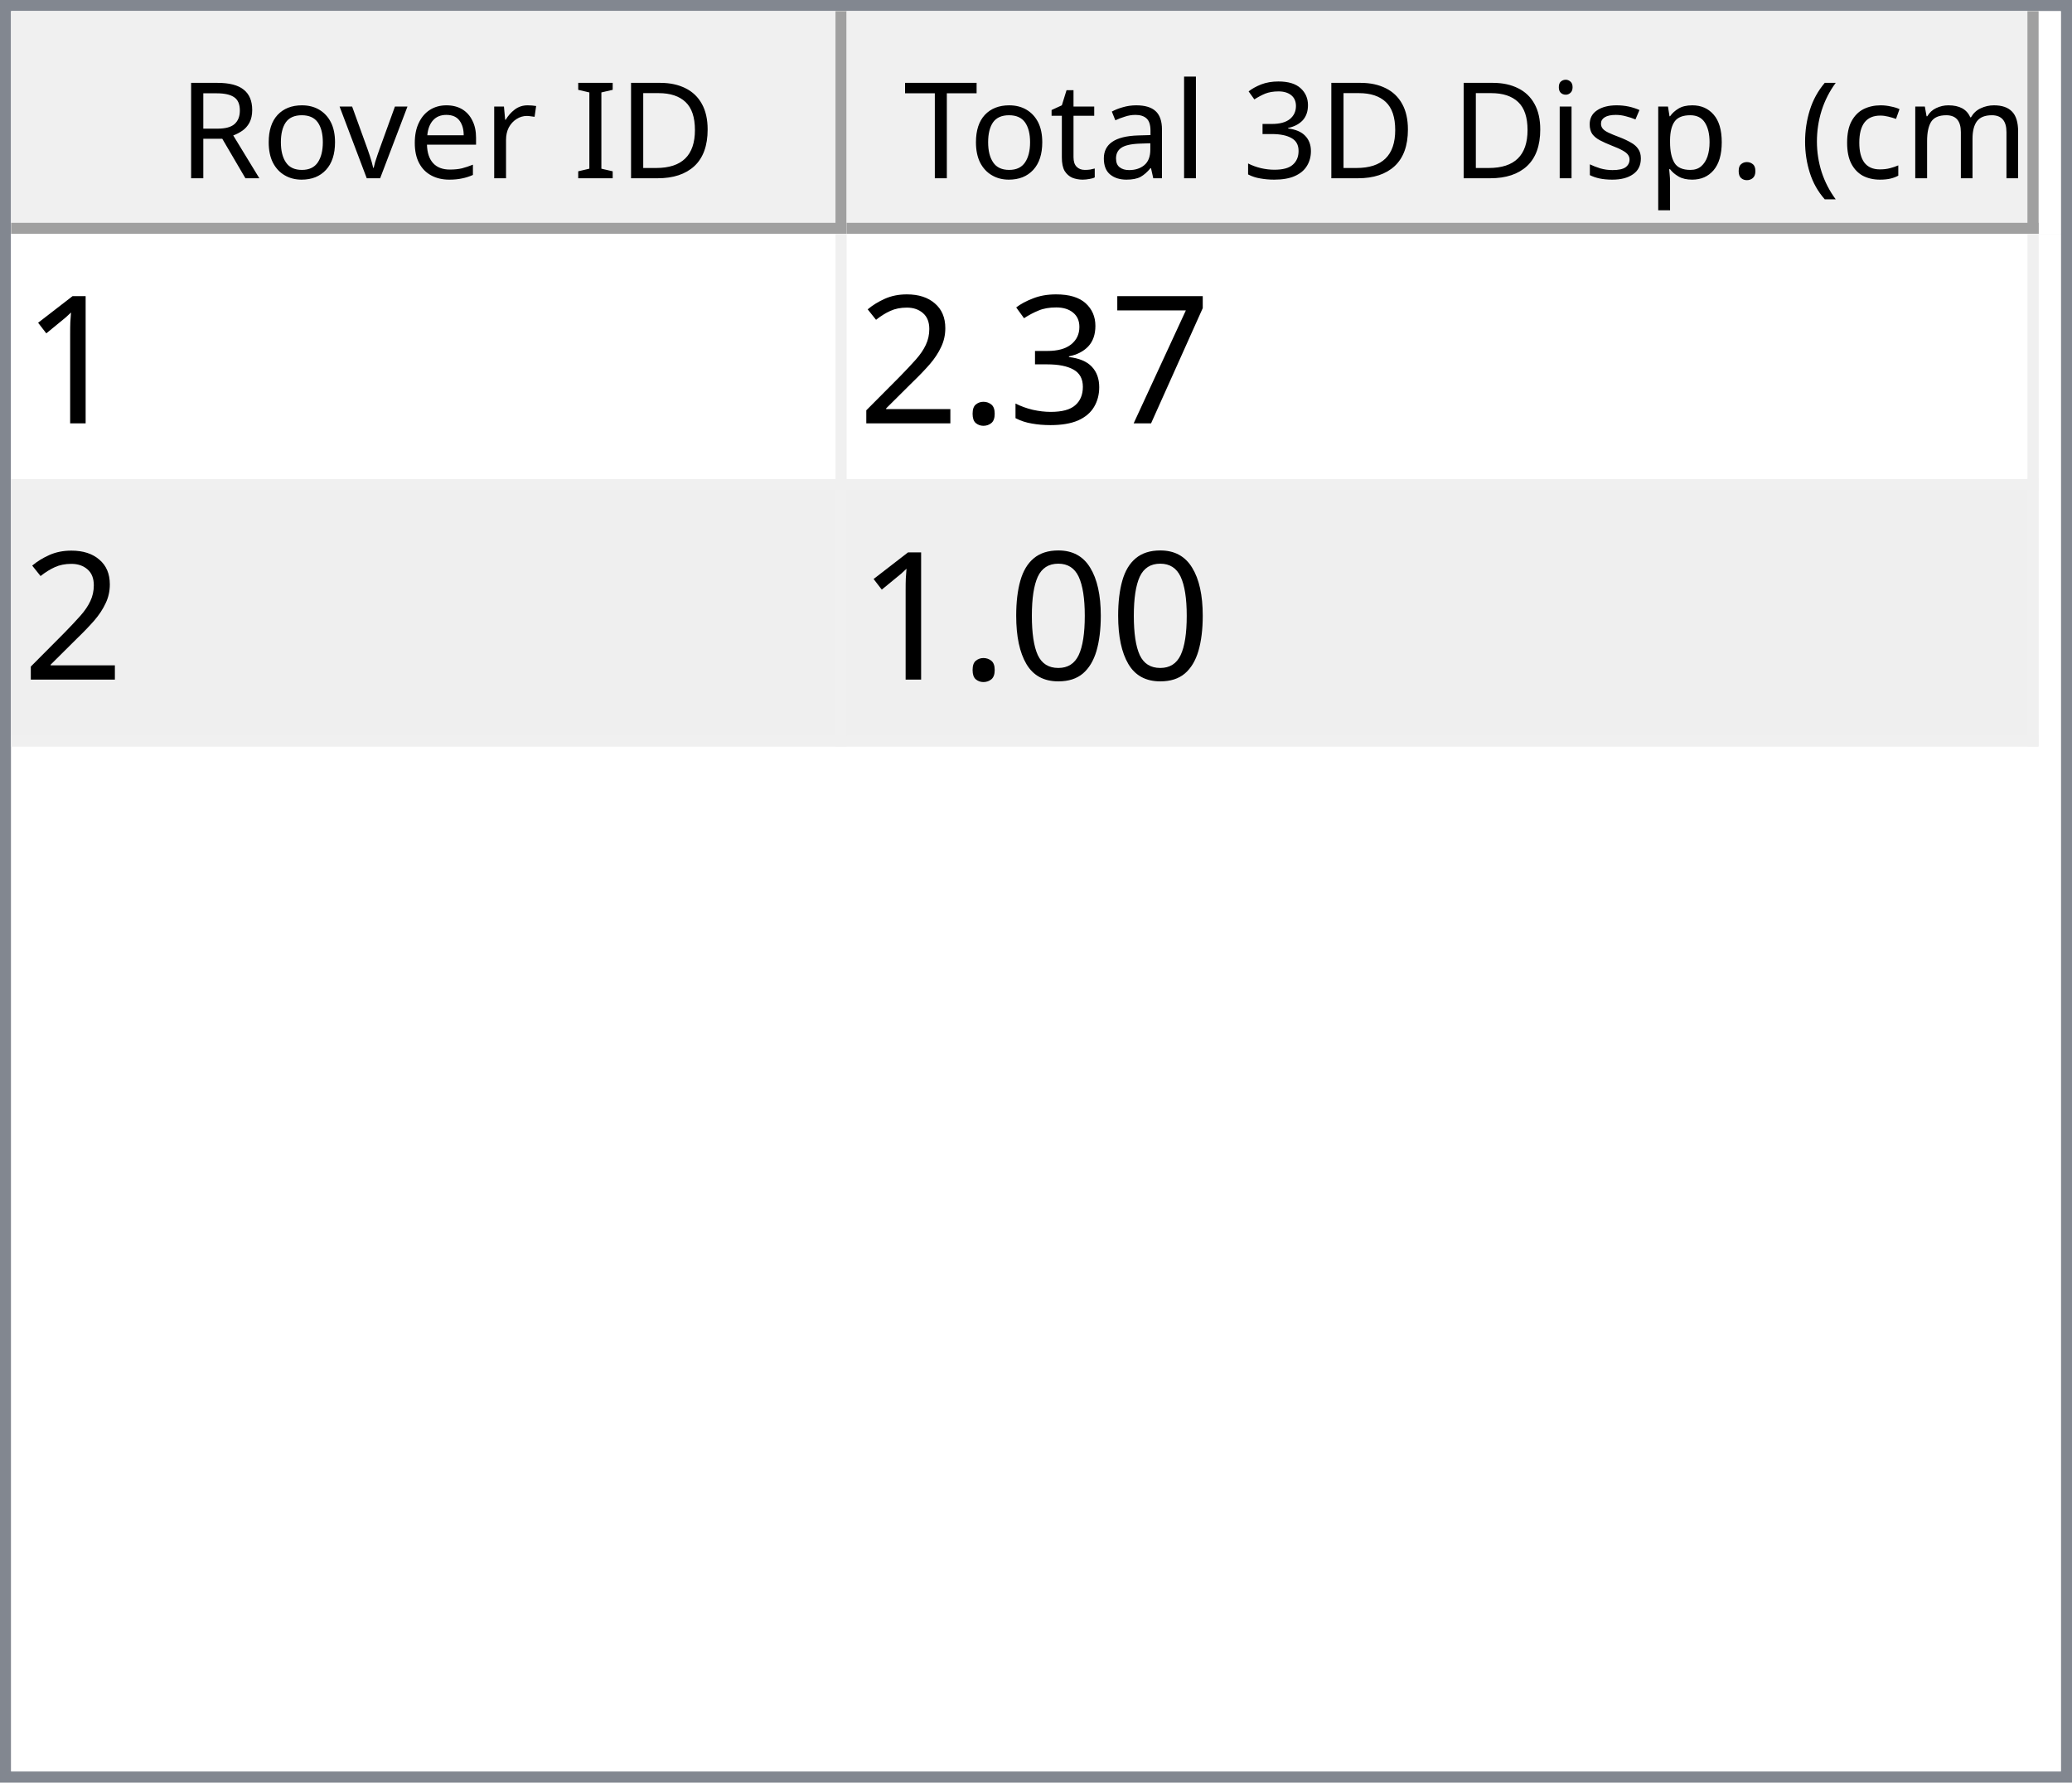
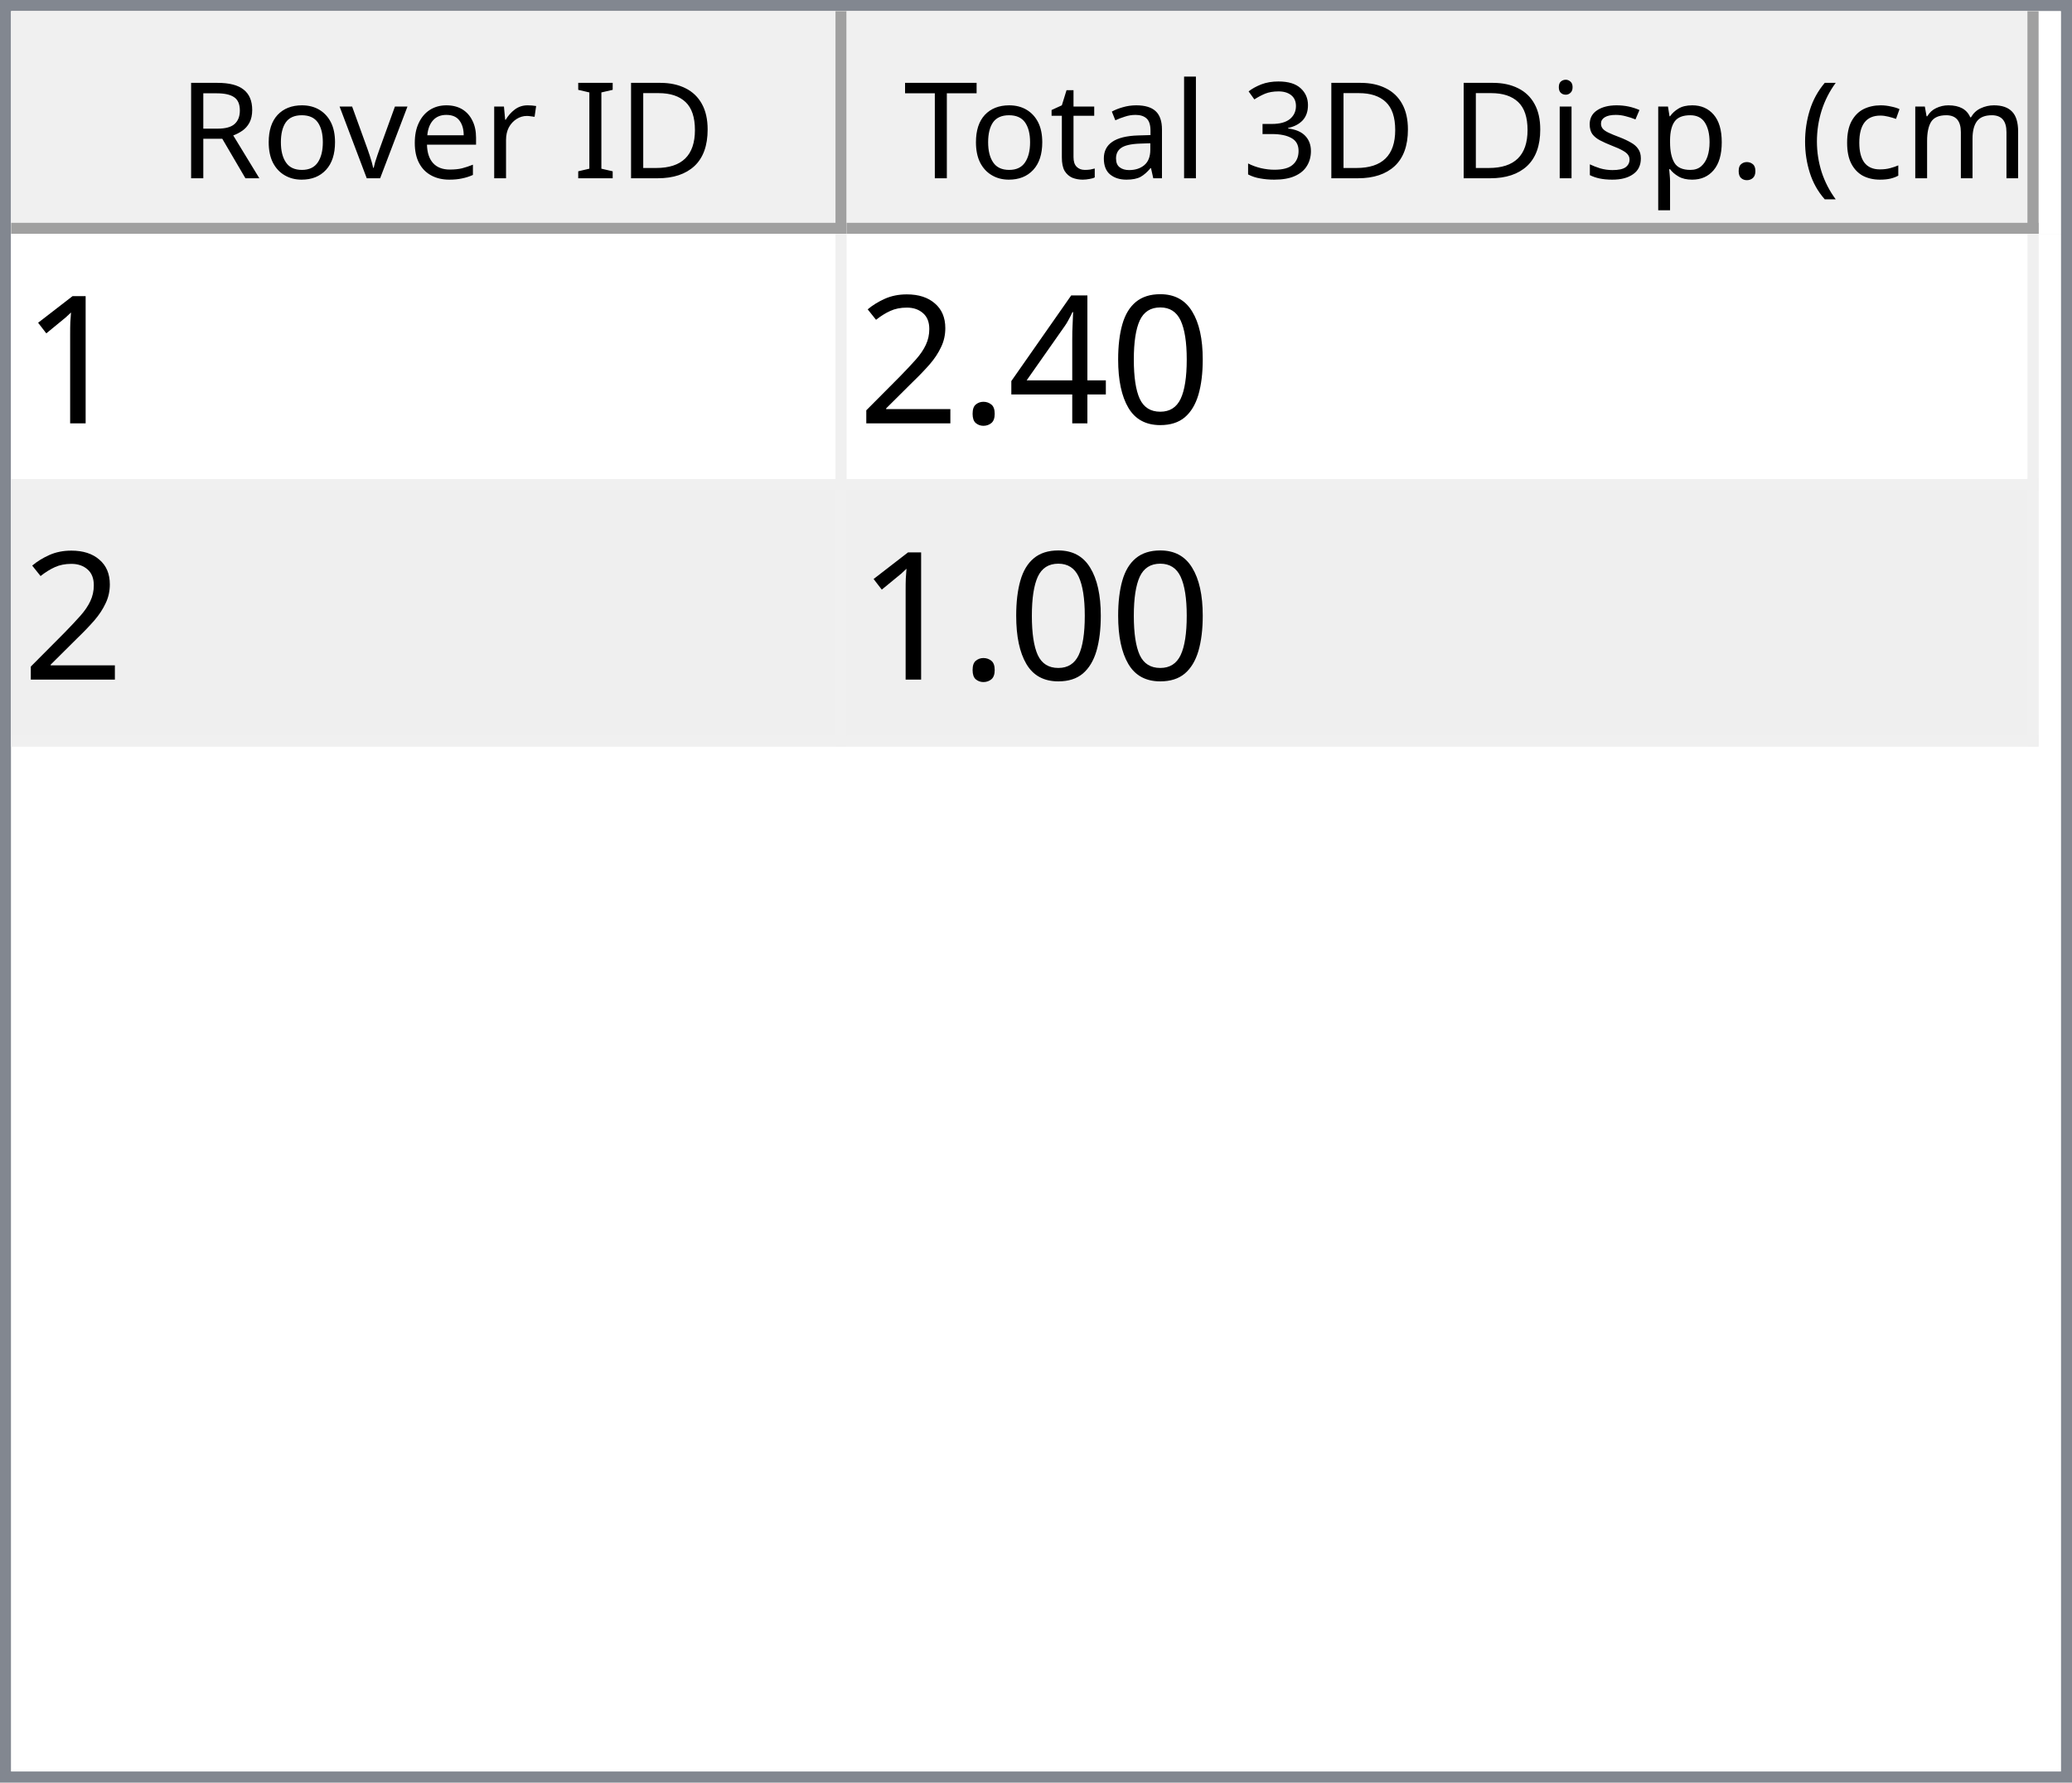
<svg xmlns="http://www.w3.org/2000/svg" style="fill-opacity:1; color-rendering:auto; color-interpolation:auto; text-rendering:auto; stroke:black; stroke-linecap:square; stroke-miterlimit:10; shape-rendering:auto; stroke-opacity:1; fill:black; stroke-dasharray:none; font-weight:normal; stroke-width:1; font-family:'Dialog'; font-style:normal; stroke-linejoin:miter; font-size:12px; stroke-dashoffset:0; image-rendering:auto;" width="186" height="160">
  <defs id="genericDefs" />
  <g>
    <defs id="defs1">
      <clipPath clipPathUnits="userSpaceOnUse" id="clipPath1">
        <path d="M0 0 L186 0 L186 160 L0 160 L0 0 Z" />
      </clipPath>
      <clipPath clipPathUnits="userSpaceOnUse" id="clipPath2">
        <path d="M0 0 L0 160 L186 160 L186 0 Z" />
      </clipPath>
      <clipPath clipPathUnits="userSpaceOnUse" id="clipPath3">
        <path d="M0 0 L0 20 L184 20 L184 0 Z" />
      </clipPath>
      <clipPath clipPathUnits="userSpaceOnUse" id="clipPath4">
        <path d="M0 0 L0 20 L75 20 L75 0 Z" />
      </clipPath>
      <clipPath clipPathUnits="userSpaceOnUse" id="clipPath5">
        <path d="M1 1 L1 19 L74 19 L74 1 Z" />
      </clipPath>
      <clipPath clipPathUnits="userSpaceOnUse" id="clipPath6">
        <path d="M0 0 L0 18 L73 18 L73 0 Z" />
      </clipPath>
      <clipPath clipPathUnits="userSpaceOnUse" id="clipPath7">
        <path d="M-0.5 -0.5 L-0.5 19.5 L74.5 19.5 L74.5 -0.5 Z" />
      </clipPath>
      <clipPath clipPathUnits="userSpaceOnUse" id="clipPath8">
        <path d="M0 0 L0 20 L107 20 L107 0 Z" />
      </clipPath>
      <clipPath clipPathUnits="userSpaceOnUse" id="clipPath9">
        <path d="M1 1 L1 19 L106 19 L106 1 Z" />
      </clipPath>
      <clipPath clipPathUnits="userSpaceOnUse" id="clipPath10">
        <path d="M0 0 L0 18 L105 18 L105 0 Z" />
      </clipPath>
      <clipPath clipPathUnits="userSpaceOnUse" id="clipPath11">
        <path d="M-0.5 -0.5 L-0.5 19.5 L106.5 19.5 L106.5 -0.5 Z" />
      </clipPath>
      <clipPath clipPathUnits="userSpaceOnUse" id="clipPath12">
        <path d="M0 0 L0 138 L184 138 L184 0 Z" />
      </clipPath>
      <clipPath clipPathUnits="userSpaceOnUse" id="clipPath13">
        <path d="M0 0 L0 46 L182 46 L182 0 Z" />
      </clipPath>
      <clipPath clipPathUnits="userSpaceOnUse" id="clipPath14">
        <path d="M-0.5 -0.5 L-0.5 45.5 L181.5 45.5 L181.5 -0.5 Z" />
      </clipPath>
      <clipPath clipPathUnits="userSpaceOnUse" id="clipPath15">
        <path d="M0 0 L0 22 L74 22 L74 0 Z" />
      </clipPath>
      <clipPath clipPathUnits="userSpaceOnUse" id="clipPath16">
        <path d="M0 0 L0 22 L106 22 L106 0 Z" />
      </clipPath>
      <font horiz-adv-x="64.551" id="font1">
        <font-face ascent="107.91" descent="25.098" units-per-em="100" style="font-style:normal; font-family:Segoe UI; font-weight:normal;" />
        <missing-glyph horiz-adv-x="64.551" d="M8.109 0 L8.109 68.266 L56.453 68.266 L56.453 0 L8.109 0 ZM15.328 7.234 L49.219 7.234 L49.219 61.031 L15.328 61.031 L15.328 7.234 Z" />
        <glyph unicode="D" horiz-adv-x="70.117" d="M9.188 0 L9.188 70.016 L28.516 70.016 Q65.531 70.016 65.531 35.891 Q65.531 19.672 55.25 9.836 Q44.969 0 27.734 0 L9.188 0 ZM17.391 62.594 L17.391 7.422 L27.828 7.422 Q41.609 7.422 49.273 14.797 Q56.938 22.172 56.938 35.688 Q56.938 62.594 28.328 62.594 L17.391 62.594 Z" />
        <glyph unicode="I" horiz-adv-x="26.611" d="M17.391 0 L9.188 0 L9.188 70.016 L17.391 70.016 L17.391 0 Z" />
        <glyph unicode=" " horiz-adv-x="27.393" d="" />
        <glyph unicode="r" horiz-adv-x="34.766" d="M34.188 41.891 Q32.078 43.5 28.125 43.5 Q23 43.5 19.555 38.672 Q16.109 33.844 16.109 25.484 L16.109 0 L8.109 0 L8.109 50 L16.109 50 L16.109 39.703 L16.312 39.703 Q18.016 44.969 21.531 47.922 Q25.047 50.875 29.391 50.875 Q32.516 50.875 34.188 50.203 L34.188 41.891 Z" />
        <glyph unicode="e" horiz-adv-x="52.295" d="M48.297 23 L12.984 23 Q13.188 14.656 17.484 10.109 Q21.781 5.562 29.297 5.562 Q37.75 5.562 44.828 11.141 L44.828 3.609 Q38.234 -1.172 27.391 -1.172 Q16.797 -1.172 10.742 5.641 Q4.688 12.453 4.688 24.812 Q4.688 36.469 11.305 43.82 Q17.922 51.172 27.734 51.172 Q37.547 51.172 42.922 44.828 Q48.297 38.484 48.297 27.203 L48.297 23 ZM40.094 29.781 Q40.047 36.719 36.75 40.578 Q33.453 44.438 27.594 44.438 Q21.922 44.438 17.969 40.383 Q14.016 36.328 13.094 29.781 L40.094 29.781 Z" />
        <glyph unicode="v" horiz-adv-x="47.9" d="M47.406 50 L27.484 0 L19.625 0 L0.688 50 L9.469 50 L22.172 13.672 Q23.578 9.672 23.922 6.688 L24.125 6.688 Q24.609 10.453 25.688 13.484 L38.969 50 L47.406 50 Z" />
        <glyph unicode="o" horiz-adv-x="58.594" d="M29 -1.172 Q17.922 -1.172 11.305 5.836 Q4.688 12.844 4.688 24.422 Q4.688 37.016 11.57 44.094 Q18.453 51.172 30.172 51.172 Q41.359 51.172 47.633 44.289 Q53.906 37.406 53.906 25.203 Q53.906 13.234 47.141 6.031 Q40.375 -1.172 29 -1.172 ZM29.594 44.438 Q21.875 44.438 17.383 39.188 Q12.891 33.938 12.891 24.703 Q12.891 15.828 17.43 10.695 Q21.969 5.562 29.594 5.562 Q37.359 5.562 41.531 10.594 Q45.703 15.625 45.703 24.906 Q45.703 34.281 41.531 39.359 Q37.359 44.438 29.594 44.438 Z" />
        <glyph unicode="R" horiz-adv-x="59.814" d="M59.375 0 L49.609 0 L37.891 19.625 Q36.281 22.359 34.766 24.289 Q33.25 26.219 31.664 27.438 Q30.078 28.656 28.25 29.219 Q26.422 29.781 24.125 29.781 L17.391 29.781 L17.391 0 L9.188 0 L9.188 70.016 L30.078 70.016 Q34.672 70.016 38.555 68.867 Q42.438 67.719 45.289 65.375 Q48.141 63.031 49.758 59.547 Q51.375 56.062 51.375 51.375 Q51.375 47.703 50.273 44.656 Q49.172 41.609 47.148 39.211 Q45.125 36.812 42.266 35.133 Q39.406 33.453 35.844 32.516 L35.844 32.328 Q37.594 31.547 38.891 30.547 Q40.188 29.547 41.359 28.18 Q42.531 26.812 43.68 25.078 Q44.828 23.344 46.234 21.047 L59.375 0 ZM17.391 62.594 L17.391 37.203 L28.516 37.203 Q31.594 37.203 34.203 38.133 Q36.812 39.062 38.719 40.797 Q40.625 42.531 41.703 45.047 Q42.781 47.562 42.781 50.688 Q42.781 56.297 39.141 59.445 Q35.5 62.594 28.609 62.594 L17.391 62.594 Z" />
        <glyph unicode=")" horiz-adv-x="30.176" d="M8.297 -15.922 L1.172 -15.922 Q16.406 2.344 16.406 26.812 Q16.406 51.469 1.078 70.016 L8.297 70.016 Q23.531 52.156 23.531 26.703 Q23.531 1.375 8.297 -15.922 Z" />
        <glyph unicode="m" horiz-adv-x="86.133" d="M79.109 0 L71.094 0 L71.094 28.719 Q71.094 37.016 68.531 40.727 Q65.969 44.438 59.906 44.438 Q54.781 44.438 51.195 39.75 Q47.609 35.062 47.609 28.516 L47.609 0 L39.594 0 L39.594 29.688 Q39.594 44.438 28.219 44.438 Q22.953 44.438 19.531 40.016 Q16.109 35.594 16.109 28.516 L16.109 0 L8.109 0 L8.109 50 L16.109 50 L16.109 42.094 L16.312 42.094 Q21.625 51.172 31.844 51.172 Q36.969 51.172 40.773 48.312 Q44.578 45.453 46 40.828 Q51.562 51.172 62.594 51.172 Q79.109 51.172 79.109 30.812 L79.109 0 Z" />
        <glyph unicode="c" horiz-adv-x="46.191" d="M42.188 2.297 Q36.422 -1.172 28.516 -1.172 Q17.828 -1.172 11.258 5.789 Q4.688 12.75 4.688 23.828 Q4.688 36.188 11.766 43.68 Q18.844 51.172 30.672 51.172 Q37.25 51.172 42.281 48.734 L42.281 40.531 Q36.719 44.438 30.375 44.438 Q22.703 44.438 17.797 38.945 Q12.891 33.453 12.891 24.516 Q12.891 15.719 17.508 10.641 Q22.125 5.562 29.891 5.562 Q36.422 5.562 42.188 9.906 L42.188 2.297 Z" />
        <glyph unicode="(" horiz-adv-x="30.176" d="M29.109 -15.922 L21.969 -15.922 Q6.844 1.375 6.844 26.703 Q6.844 52.156 21.969 70.016 L29.203 70.016 Q13.875 51.469 13.875 26.812 Q13.875 2.344 29.109 -15.922 Z" />
        <glyph unicode="." horiz-adv-x="21.68" d="M10.891 -1.078 Q8.641 -1.078 7.055 0.539 Q5.469 2.156 5.469 4.391 Q5.469 6.641 7.055 8.273 Q8.641 9.906 10.891 9.906 Q13.188 9.906 14.797 8.273 Q16.406 6.641 16.406 4.391 Q16.406 2.156 14.797 0.539 Q13.188 -1.078 10.891 -1.078 Z" />
        <glyph unicode="p" horiz-adv-x="58.789" d="M16.312 7.234 L16.109 7.234 L16.109 -23 L8.109 -23 L8.109 50 L16.109 50 L16.109 41.219 L16.312 41.219 Q22.219 51.172 33.594 51.172 Q43.266 51.172 48.688 44.461 Q54.109 37.75 54.109 26.469 Q54.109 13.922 48 6.375 Q41.891 -1.172 31.297 -1.172 Q21.578 -1.172 16.312 7.234 ZM16.109 27.391 L16.109 20.406 Q16.109 14.203 20.141 9.883 Q24.172 5.562 30.375 5.562 Q37.641 5.562 41.773 11.133 Q45.906 16.703 45.906 26.609 Q45.906 34.969 42.047 39.703 Q38.188 44.438 31.594 44.438 Q24.609 44.438 20.359 39.578 Q16.109 34.719 16.109 27.391 Z" />
        <glyph unicode="s" horiz-adv-x="42.432" d="M5.078 1.812 L5.078 10.406 Q11.625 5.562 19.484 5.562 Q30.031 5.562 30.031 12.594 Q30.031 14.594 29.125 15.992 Q28.219 17.391 26.68 18.461 Q25.141 19.531 23.07 20.383 Q21 21.234 18.609 22.172 Q15.281 23.484 12.766 24.828 Q10.25 26.172 8.57 27.859 Q6.891 29.547 6.031 31.695 Q5.172 33.844 5.172 36.719 Q5.172 40.234 6.789 42.945 Q8.406 45.656 11.086 47.484 Q13.766 49.312 17.211 50.242 Q20.656 51.172 24.312 51.172 Q30.812 51.172 35.938 48.922 L35.938 40.828 Q30.422 44.438 23.25 44.438 Q21 44.438 19.195 43.922 Q17.391 43.406 16.094 42.477 Q14.797 41.547 14.086 40.258 Q13.375 38.969 13.375 37.406 Q13.375 35.453 14.086 34.133 Q14.797 32.812 16.164 31.789 Q17.531 30.766 19.484 29.938 Q21.438 29.109 23.922 28.125 Q27.25 26.859 29.883 25.516 Q32.516 24.172 34.375 22.484 Q36.234 20.797 37.234 18.602 Q38.234 16.406 38.234 13.375 Q38.234 9.672 36.602 6.938 Q34.969 4.203 32.234 2.398 Q29.5 0.594 25.93 -0.289 Q22.359 -1.172 18.453 -1.172 Q10.75 -1.172 5.078 1.812 Z" />
        <glyph unicode="i" horiz-adv-x="24.219" d="M12.203 62.703 Q10.062 62.703 8.547 64.164 Q7.031 65.625 7.031 67.875 Q7.031 70.125 8.547 71.609 Q10.062 73.094 12.203 73.094 Q14.406 73.094 15.945 71.609 Q17.484 70.125 17.484 67.875 Q17.484 65.719 15.945 64.211 Q14.406 62.703 12.203 62.703 ZM16.109 0 L8.109 0 L8.109 50 L16.109 50 L16.109 0 Z" />
        <glyph unicode="3" horiz-adv-x="53.906" d="M46.531 19.828 Q46.531 15.094 44.75 11.211 Q42.969 7.328 39.719 4.57 Q36.469 1.812 31.93 0.297 Q27.391 -1.219 21.922 -1.219 Q11.922 -1.219 6 2.594 L6 11.188 Q13.094 5.609 22.219 5.609 Q25.875 5.609 28.828 6.539 Q31.781 7.469 33.906 9.227 Q36.031 10.984 37.18 13.477 Q38.328 15.969 38.328 19.094 Q38.328 32.812 18.797 32.812 L12.984 32.812 L12.984 39.594 L18.5 39.594 Q35.797 39.594 35.797 52.484 Q35.797 64.406 22.609 64.406 Q15.188 64.406 8.688 59.422 L8.688 67.188 Q15.375 71.188 24.609 71.188 Q29 71.188 32.57 69.969 Q36.141 68.75 38.68 66.555 Q41.219 64.359 42.609 61.281 Q44 58.203 44 54.5 Q44 40.672 30.031 36.719 L30.031 36.531 Q33.594 36.141 36.625 34.797 Q39.656 33.453 41.852 31.305 Q44.047 29.156 45.289 26.25 Q46.531 23.344 46.531 19.828 Z" />
        <glyph unicode="l" horiz-adv-x="24.219" d="M16.109 0 L8.109 0 L8.109 74.031 L16.109 74.031 L16.109 0 Z" />
        <glyph unicode="a" horiz-adv-x="50.879" d="M43.891 0 L35.891 0 L35.891 7.812 L35.688 7.812 Q30.469 -1.172 20.312 -1.172 Q12.844 -1.172 8.617 2.781 Q4.391 6.734 4.391 13.281 Q4.391 27.297 20.906 29.594 L35.891 31.688 Q35.891 44.438 25.594 44.438 Q16.547 44.438 9.281 38.281 L9.281 46.484 Q16.656 51.172 26.266 51.172 Q43.891 51.172 43.891 32.516 L43.891 0 ZM35.891 25.297 L23.828 23.641 Q18.266 22.859 15.43 20.875 Q12.594 18.891 12.594 13.875 Q12.594 10.203 15.211 7.883 Q17.828 5.562 22.172 5.562 Q28.125 5.562 32.008 9.742 Q35.891 13.922 35.891 20.312 L35.891 25.297 Z" />
        <glyph unicode="t" horiz-adv-x="33.887" d="M31.297 0.484 Q28.469 -1.078 23.828 -1.078 Q10.688 -1.078 10.688 13.578 L10.688 43.172 L2.094 43.172 L2.094 50 L10.688 50 L10.688 62.203 L18.703 64.797 L18.703 50 L31.297 50 L31.297 43.172 L18.703 43.172 L18.703 14.984 Q18.703 9.969 20.414 7.82 Q22.125 5.672 26.078 5.672 Q29.109 5.672 31.297 7.328 L31.297 0.484 Z" />
        <glyph unicode="T" horiz-adv-x="52.393" d="M50.594 62.594 L30.375 62.594 L30.375 0 L22.172 0 L22.172 62.594 L2 62.594 L2 70.016 L50.594 70.016 L50.594 62.594 Z" />
      </font>
      <font horiz-adv-x="75.0" id="font2">
        <font-face ascent="100.537" descent="21.973" units-per-em="100" style="font-style:normal; font-family:sans-serif; font-weight:normal;" />
        <missing-glyph horiz-adv-x="75.0" d="M12.5 0 L12.5 62.5 L62.5 62.5 L62.5 0 L12.5 0 ZM14.062 1.562 L60.938 1.562 L60.938 60.938 L14.062 60.938 L14.062 1.562 Z" />
        <glyph unicode="1" horiz-adv-x="55.615" d="M37.25 0 L28.469 0 L28.469 56 Q25.297 52.984 20.141 49.953 Q14.984 46.922 10.891 45.406 L10.891 53.906 Q18.266 57.375 23.781 62.305 Q29.297 67.234 31.594 71.875 L37.25 71.875 L37.25 0 Z" />
-         <glyph unicode="7" horiz-adv-x="55.615" d="M4.734 62.203 L4.734 70.656 L51.078 70.656 L51.078 63.812 Q44.234 56.547 37.523 44.484 Q30.812 32.422 27.156 19.672 Q24.516 10.688 23.781 0 L14.75 0 Q14.891 8.453 18.062 20.414 Q21.234 32.375 27.172 43.484 Q33.109 54.594 39.797 62.203 L4.734 62.203 Z" />
-         <glyph unicode="3" horiz-adv-x="55.615" d="M4.203 18.891 L12.984 20.062 Q14.5 12.594 18.141 9.297 Q21.781 6 27 6 Q33.203 6 37.477 10.297 Q41.75 14.594 41.75 20.953 Q41.75 27 37.797 30.93 Q33.844 34.859 27.734 34.859 Q25.25 34.859 21.531 33.891 L22.516 41.609 Q23.391 41.5 23.922 41.5 Q29.547 41.5 34.039 44.43 Q38.531 47.359 38.531 53.469 Q38.531 58.297 35.258 61.477 Q31.984 64.656 26.812 64.656 Q21.688 64.656 18.266 61.43 Q14.844 58.203 13.875 51.766 L5.078 53.328 Q6.688 62.156 12.398 67.016 Q18.109 71.875 26.609 71.875 Q32.469 71.875 37.398 69.359 Q42.328 66.844 44.945 62.5 Q47.562 58.156 47.562 53.266 Q47.562 48.641 45.07 44.828 Q42.578 41.016 37.703 38.766 Q44.047 37.312 47.562 32.695 Q51.078 28.078 51.078 21.141 Q51.078 11.766 44.242 5.25 Q37.406 -1.266 26.953 -1.266 Q17.531 -1.266 11.305 4.352 Q5.078 9.969 4.203 18.891 Z" />
+         <glyph unicode="0" horiz-adv-x="55.615" d="M4.156 35.297 Q4.156 48 6.766 55.742 Q9.375 63.484 14.523 67.68 Q19.672 71.875 27.484 71.875 Q33.25 71.875 37.594 69.555 Q41.938 67.234 44.773 62.867 Q47.609 58.5 49.219 52.227 Q50.828 45.953 50.828 35.297 Q50.828 22.703 48.242 14.969 Q45.656 7.234 40.508 3.008 Q35.359 -1.219 27.484 -1.219 Q17.141 -1.219 11.234 6.203 Q4.156 15.141 4.156 35.297 ZM13.188 35.297 Q13.188 17.672 17.312 11.836 Q21.438 6 27.484 6 Q33.547 6 37.672 11.859 Q41.797 17.719 41.797 35.297 Q41.797 52.984 37.672 58.789 Q33.547 64.594 27.391 64.594 Q21.344 64.594 17.719 59.469 Q13.188 52.938 13.188 35.297 Z" />
+         <glyph unicode="4" horiz-adv-x="55.615" d="M32.328 0 L32.328 17.141 L1.266 17.141 L1.266 25.203 L33.938 71.578 L41.109 71.578 L41.109 25.203 L50.781 25.203 L50.781 17.141 L41.109 17.141 L41.109 0 L32.328 0 ZM32.328 25.203 L32.328 57.469 L9.906 25.203 L32.328 25.203 Z" />
        <glyph unicode="." horiz-adv-x="27.783" d="M9.078 0 L9.078 10.016 L19.094 10.016 L19.094 0 L9.078 0 Z" />
        <glyph unicode="2" horiz-adv-x="55.615" d="M50.344 8.453 L50.344 0 L3.031 0 Q2.938 3.172 4.047 6.109 Q5.859 10.938 9.836 15.625 Q13.812 20.312 21.344 26.469 Q33.016 36.031 37.117 41.625 Q41.219 47.219 41.219 52.203 Q41.219 57.422 37.477 61.008 Q33.734 64.594 27.734 64.594 Q21.391 64.594 17.578 60.789 Q13.766 56.984 13.719 50.25 L4.688 51.172 Q5.609 61.281 11.664 66.578 Q17.719 71.875 27.938 71.875 Q38.234 71.875 44.242 66.164 Q50.25 60.453 50.25 52 Q50.25 47.703 48.492 43.555 Q46.734 39.406 42.656 34.812 Q38.578 30.219 29.109 22.219 Q21.188 15.578 18.945 13.211 Q16.703 10.844 15.234 8.453 L50.344 8.453 Z" />
-         <glyph unicode="0" horiz-adv-x="55.615" d="M4.156 35.297 Q4.156 48 6.766 55.742 Q9.375 63.484 14.523 67.68 Q19.672 71.875 27.484 71.875 Q33.25 71.875 37.594 69.555 Q41.938 67.234 44.773 62.867 Q47.609 58.5 49.219 52.227 Q50.828 45.953 50.828 35.297 Q50.828 22.703 48.242 14.969 Q45.656 7.234 40.508 3.008 Q35.359 -1.219 27.484 -1.219 Q17.141 -1.219 11.234 6.203 Q4.156 15.141 4.156 35.297 ZM13.188 35.297 Q13.188 17.672 17.312 11.836 Q21.438 6 27.484 6 Q33.547 6 37.672 11.859 Q41.797 17.719 41.797 35.297 Q41.797 52.984 37.672 58.789 Q33.547 64.594 27.391 64.594 Q21.344 64.594 17.719 59.469 Q13.188 52.938 13.188 35.297 Z" />
      </font>
    </defs>
    <g style="fill:white; stroke:white;">
      <rect x="0" y="0" width="186" style="clip-path:url(#clipPath1); stroke:none;" height="160" />
    </g>
    <g style="fill:white; text-rendering:optimizeSpeed; color-rendering:optimizeSpeed; image-rendering:optimizeSpeed; shape-rendering:crispEdges; stroke:white; color-interpolation:sRGB;">
      <rect x="0" width="186" height="160" y="0" style="stroke:none;" />
      <path style="stroke:none;" d="M0 160 L186 160 L186 0 L0 0 Z" />
    </g>
    <g style="fill:rgb(240,240,240); font-family:'Segoe UI'; stroke:rgb(240,240,240);">
      <rect x="0" y="0" width="186" style="clip-path:url(#clipPath2); stroke:none;" height="160" />
    </g>
    <g style="fill:rgb(130,135,144); font-family:'Segoe UI'; stroke:rgb(130,135,144);">
      <path d="M0 0 L186 0 L186 160 L0 160 L0 0 ZM1 1 L185 1 L185 159 L1 159 L1 1 Z" style="fill-rule:evenodd; clip-path:url(#clipPath2); stroke:none;" />
    </g>
    <g style="fill:white; font-family:'Segoe UI'; stroke:white;" transform="translate(1,1)">
      <rect x="0" y="0" width="184" style="clip-path:url(#clipPath3); stroke:none;" height="20" />
    </g>
    <g style="fill:rgb(240,240,240); font-family:'Segoe UI'; stroke:rgb(240,240,240);" transform="translate(1,1)">
      <rect x="0" y="0" width="75" style="clip-path:url(#clipPath4); stroke:none;" height="20" />
    </g>
    <g style="font-family:'Segoe UI';" transform="translate(2,2)">
      <text x="14" xml:space="preserve" y="14" style="clip-path:url(#clipPath6); stroke:none;">Rover ID</text>
    </g>
    <g style="fill:rgb(160,160,160); font-family:'Segoe UI'; stroke:rgb(160,160,160); stroke-linejoin:bevel;" transform="translate(1.5,1.5)">
      <line x1="74" x2="74" y1="0" style="fill:none; clip-path:url(#clipPath7);" y2="19" />
    </g>
    <g style="fill:rgb(160,160,160); font-family:'Segoe UI'; stroke:rgb(160,160,160); stroke-linejoin:bevel;" transform="matrix(1,0,0,1,1,1) translate(0.5,0.5)">
      <line x1="0" x2="74" y1="19" style="fill:none; clip-path:url(#clipPath7);" y2="19" />
    </g>
    <g style="fill:rgb(240,240,240); font-family:'Segoe UI'; stroke:rgb(240,240,240);" transform="translate(76,1)">
      <rect x="0" y="0" width="107" style="clip-path:url(#clipPath8); stroke:none;" height="20" />
    </g>
    <g style="font-family:'Segoe UI';" transform="translate(77,2)">
      <text x="1" xml:space="preserve" y="14" style="clip-path:url(#clipPath10); stroke:none;"> Total 3D Disp. (cm)</text>
    </g>
    <g style="fill:rgb(160,160,160); font-family:'Segoe UI'; stroke:rgb(160,160,160); stroke-linejoin:bevel;" transform="translate(76.5,1.5)">
      <line x1="106" x2="106" y1="0" style="fill:none; clip-path:url(#clipPath11);" y2="19" />
    </g>
    <g style="fill:rgb(160,160,160); font-family:'Segoe UI'; stroke:rgb(160,160,160); stroke-linejoin:bevel;" transform="matrix(1,0,0,1,76,1) translate(0.5,0.5)">
      <line x1="0" x2="106" y1="19" style="fill:none; clip-path:url(#clipPath11);" y2="19" />
    </g>
    <g style="fill:white; font-family:'Segoe UI'; stroke:white;" transform="translate(1,21)">
      <rect x="0" y="0" width="184" style="clip-path:url(#clipPath12); stroke:none;" height="138" />
    </g>
    <g style="fill:rgb(240,240,240); font-size:16px; font-family:sans-serif; stroke:rgb(240,240,240);" transform="translate(1,21)">
      <rect x="0" y="0" width="182" style="clip-path:url(#clipPath13); stroke:none;" height="46" />
      <line transform="translate(0.5,0.5)" x1="0" x2="181" y1="22" style="clip-path:url(#clipPath14); fill:none; stroke-linejoin:bevel;" y2="22" />
    </g>
    <g transform="matrix(1,0,0,1,1,21) translate(0.5,0.5)" style="fill:rgb(240,240,240); font-size:16px; font-family:sans-serif; stroke:rgb(240,240,240); stroke-linejoin:bevel;">
      <line x1="0" x2="181" y1="45" style="fill:none; clip-path:url(#clipPath14);" y2="45" />
    </g>
    <g transform="matrix(1,0,0,1,1,21) translate(0.5,0.5)" style="fill:rgb(240,240,240); font-size:16px; font-family:sans-serif; stroke:rgb(240,240,240); stroke-linejoin:bevel;">
      <line x1="74" x2="74" y1="0" style="fill:none; clip-path:url(#clipPath14);" y2="45" />
    </g>
    <g transform="matrix(1,0,0,1,1,21) translate(0.5,0.5)" style="fill:rgb(240,240,240); font-size:16px; font-family:sans-serif; stroke:rgb(240,240,240); stroke-linejoin:bevel;">
      <line x1="181" x2="181" y1="0" style="fill:none; clip-path:url(#clipPath14);" y2="45" />
    </g>
    <g style="fill:white; font-size:16px; font-family:sans-serif; stroke:white;" transform="matrix(1,0,0,1,1,21)">
      <rect x="0" y="0" width="74" style="clip-path:url(#clipPath15); stroke:none;" height="22" />
      <text x="1" y="17" style="fill:black; clip-path:url(#clipPath15); stroke:none;" xml:space="preserve">1</text>
    </g>
    <g style="fill:white; font-size:16px; font-family:sans-serif; stroke:white;" transform="matrix(1,0,0,1,1,21) translate(75,0)">
      <rect x="0" y="0" width="106" style="clip-path:url(#clipPath16); stroke:none;" height="22" />
-       <text x="1" y="17" style="fill:black; clip-path:url(#clipPath16); stroke:none;" xml:space="preserve">2.37</text>
+       <text x="1" y="17" style="fill:black; clip-path:url(#clipPath16); stroke:none;" xml:space="preserve">2.40</text>
    </g>
    <g style="fill:rgb(239,239,239); font-size:16px; font-family:sans-serif; stroke:rgb(239,239,239);" transform="matrix(1,0,0,1,1,21) translate(0,23)">
      <rect x="0" y="0" width="74" style="clip-path:url(#clipPath15); stroke:none;" height="22" />
      <text x="1" y="17" style="fill:black; clip-path:url(#clipPath15); stroke:none;" xml:space="preserve">2</text>
    </g>
    <g style="fill:rgb(239,239,239); font-size:16px; font-family:sans-serif; stroke:rgb(239,239,239);" transform="matrix(1,0,0,1,1,21) translate(75,23)">
      <rect x="0" y="0" width="106" style="clip-path:url(#clipPath16); stroke:none;" height="22" />
      <text x="1" y="17" style="fill:black; clip-path:url(#clipPath16); stroke:none;" xml:space="preserve">1.00</text>
    </g>
  </g>
</svg>
